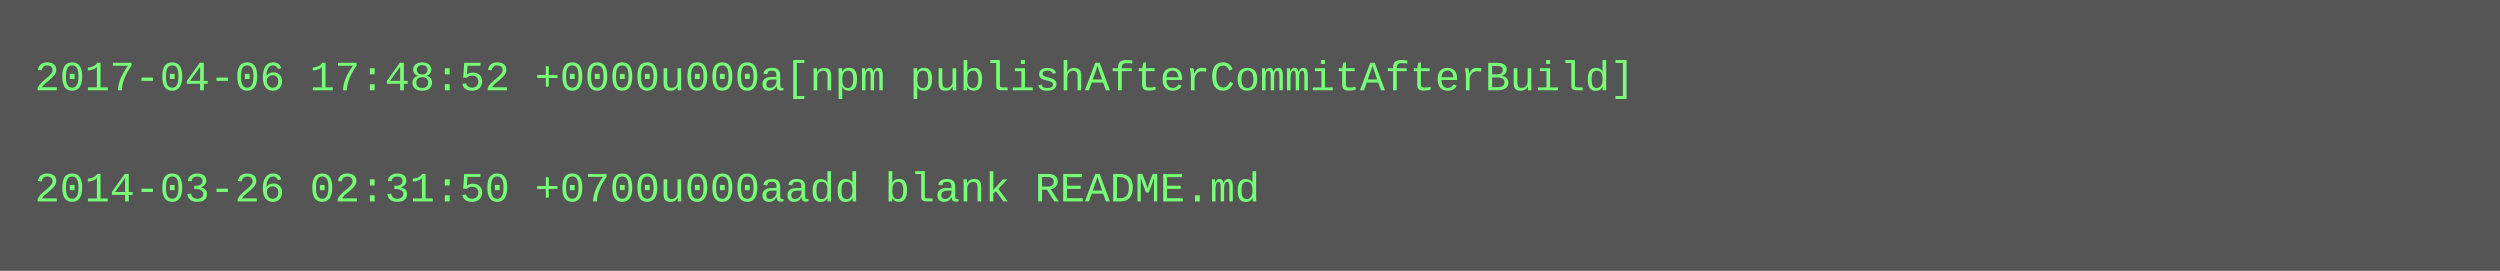
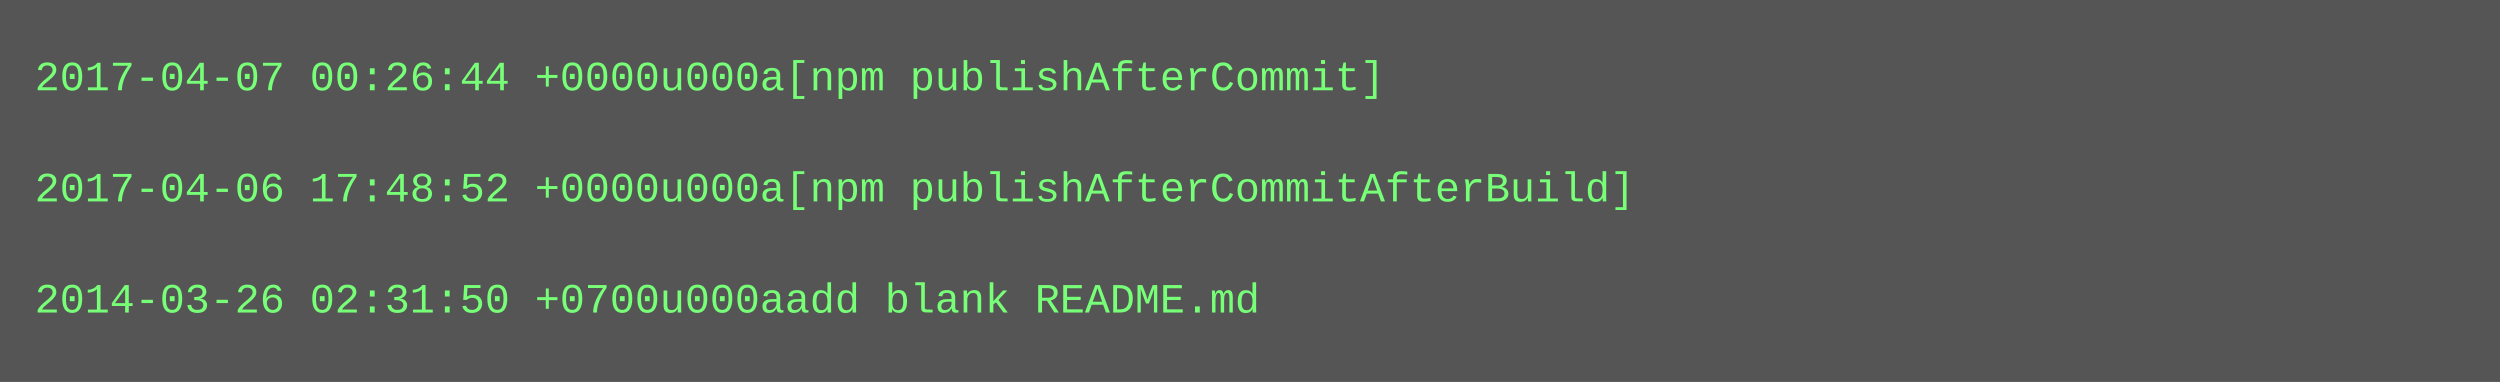
- <svg xmlns="http://www.w3.org/2000/svg" height="78" width="720">
-   <rect height="78" fill="#555" width="720" />
+ <svg xmlns="http://www.w3.org/2000/svg" height="110" width="720">
+   <rect height="110" fill="#555" width="720" />
  <text fill="#7f7" font-family="Courier New" font-size="12" xml:space="preserve">
-     <tspan x="10" y="26">2017-04-06 17:48:52 +0000u000a[npm publishAfterCommitAfterBuild]</tspan>
+     <tspan x="10" y="26">2017-04-07 00:26:44 +0000u000a[npm publishAfterCommit]</tspan>
    <tspan x="10" y="42" />
-     <tspan x="10" y="58">2014-03-26 02:31:50 +0700u000aadd blank README.md</tspan>
+     <tspan x="10" y="58">2017-04-06 17:48:52 +0000u000a[npm publishAfterCommitAfterBuild]</tspan>
+     <tspan x="10" y="74" />
+     <tspan x="10" y="90">2014-03-26 02:31:50 +0700u000aadd blank README.md</tspan>
  </text>
</svg>
